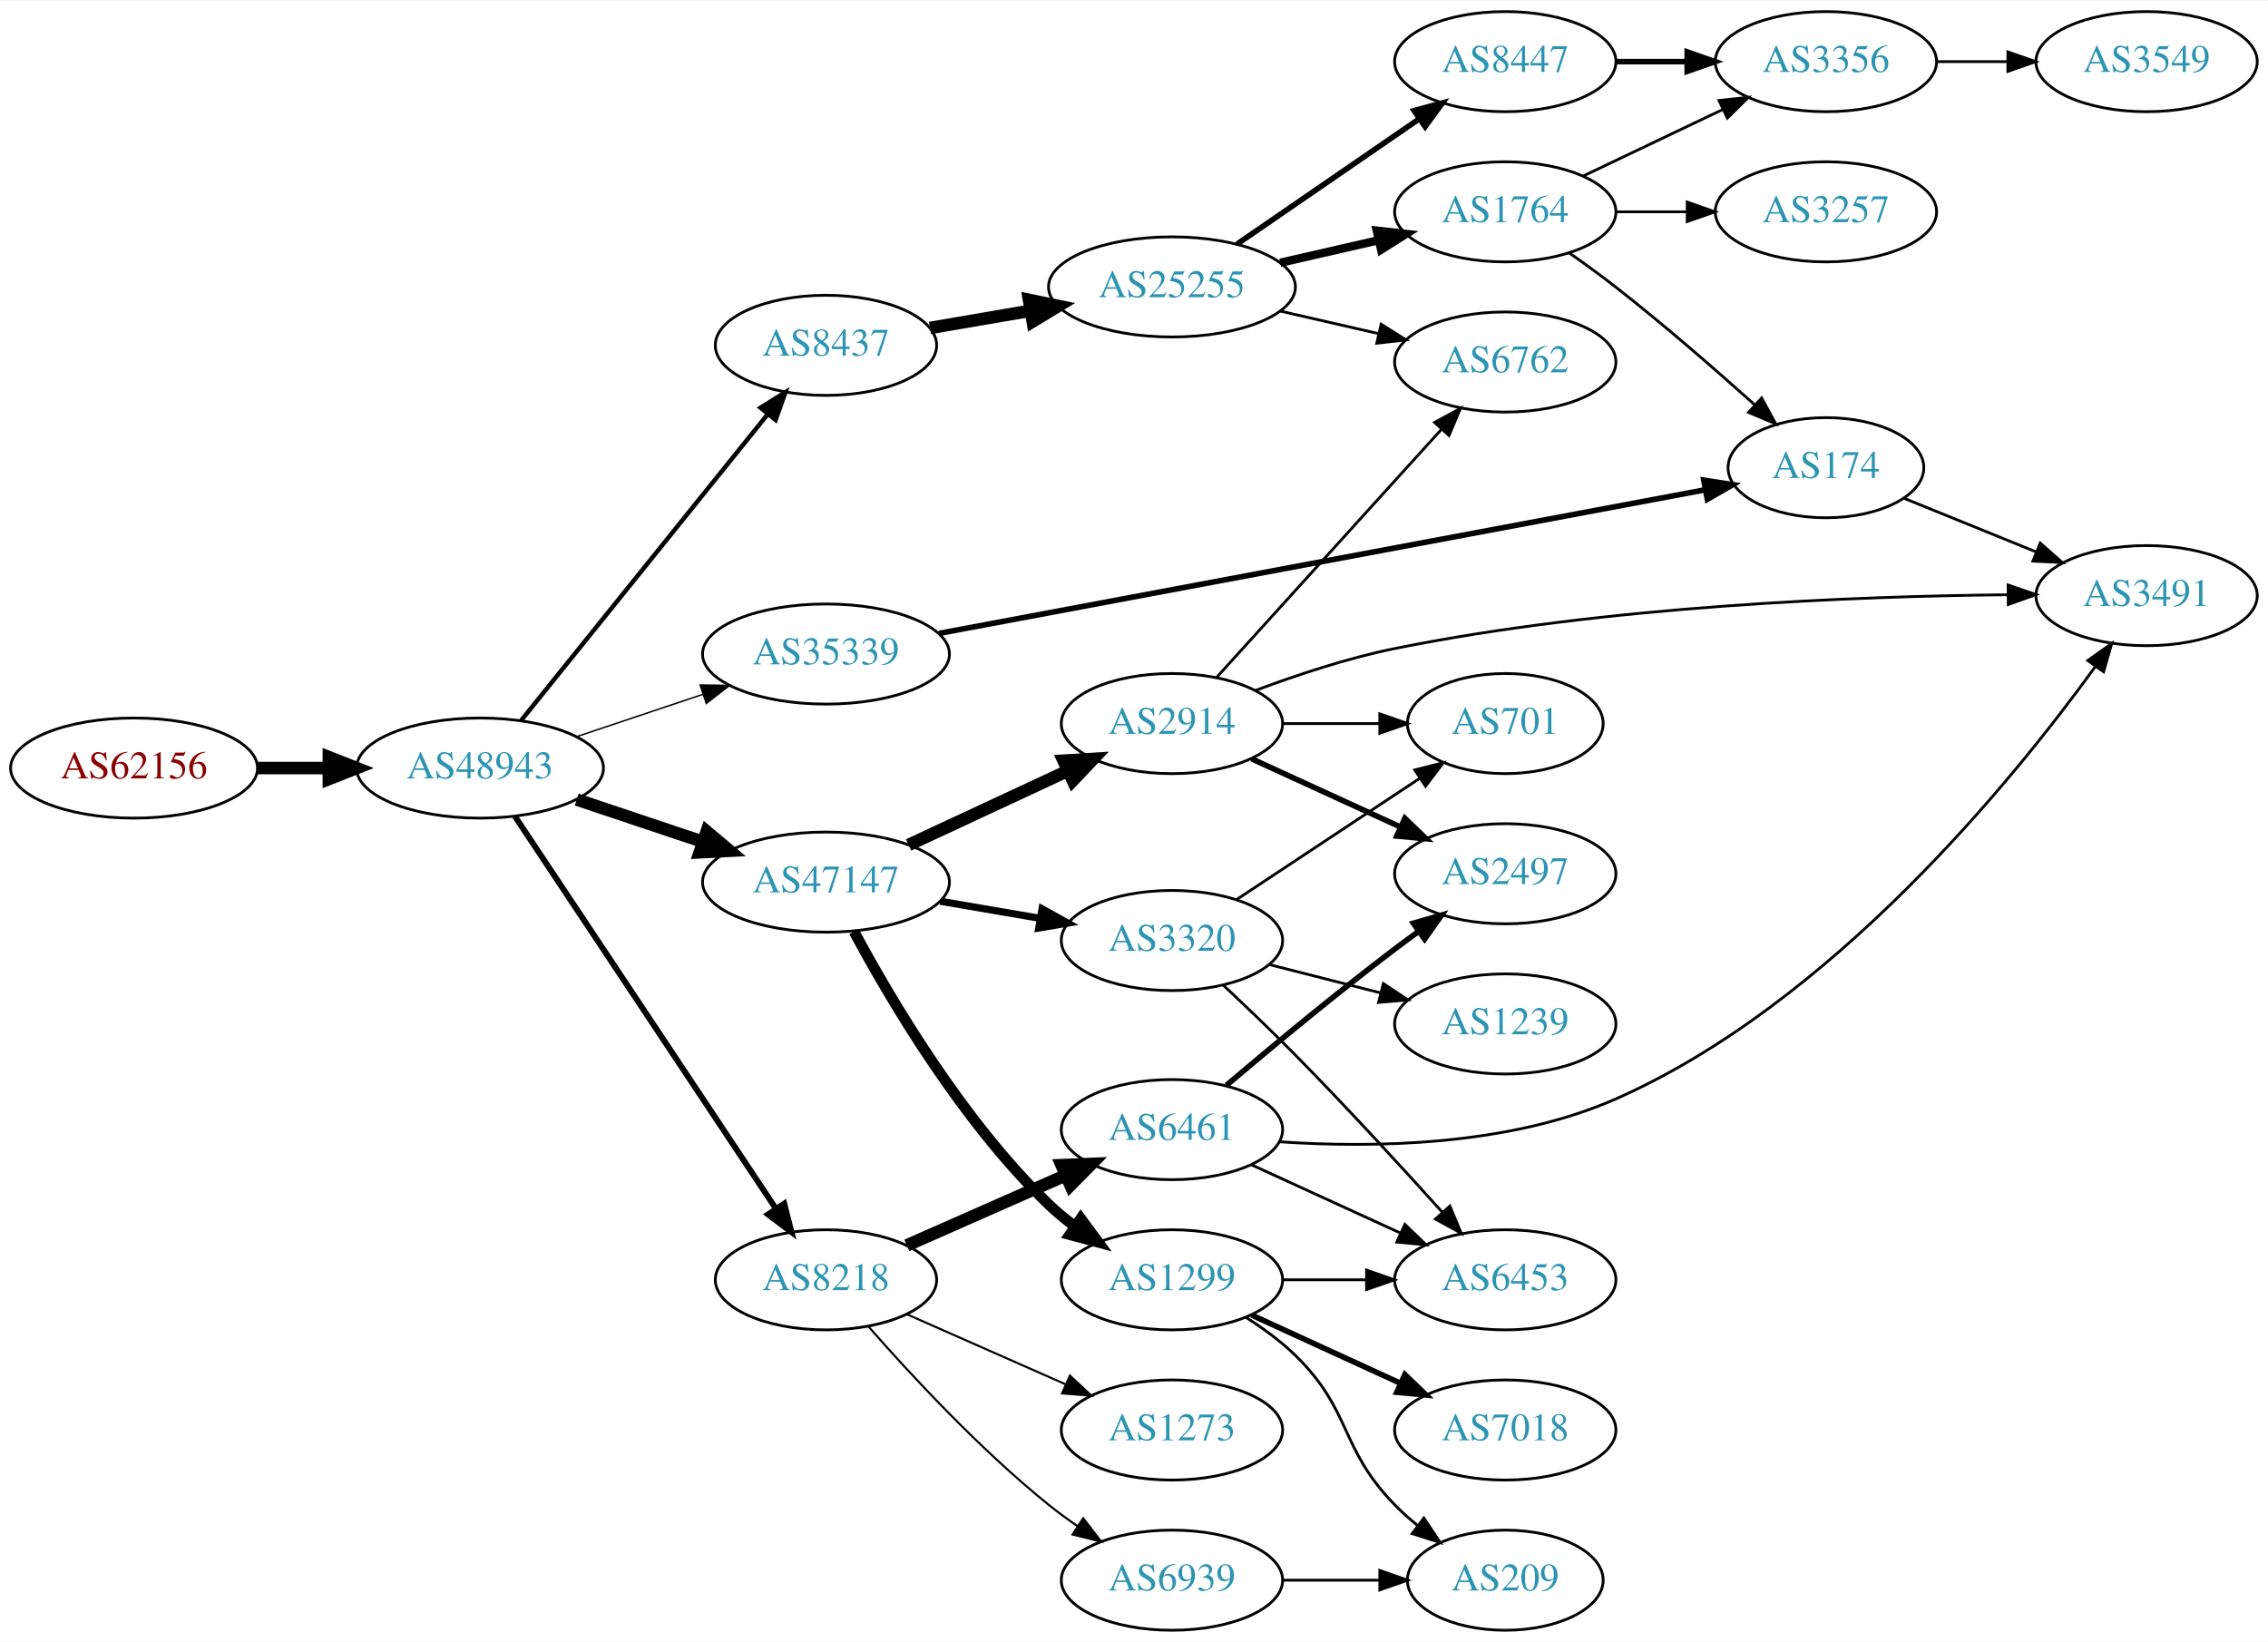
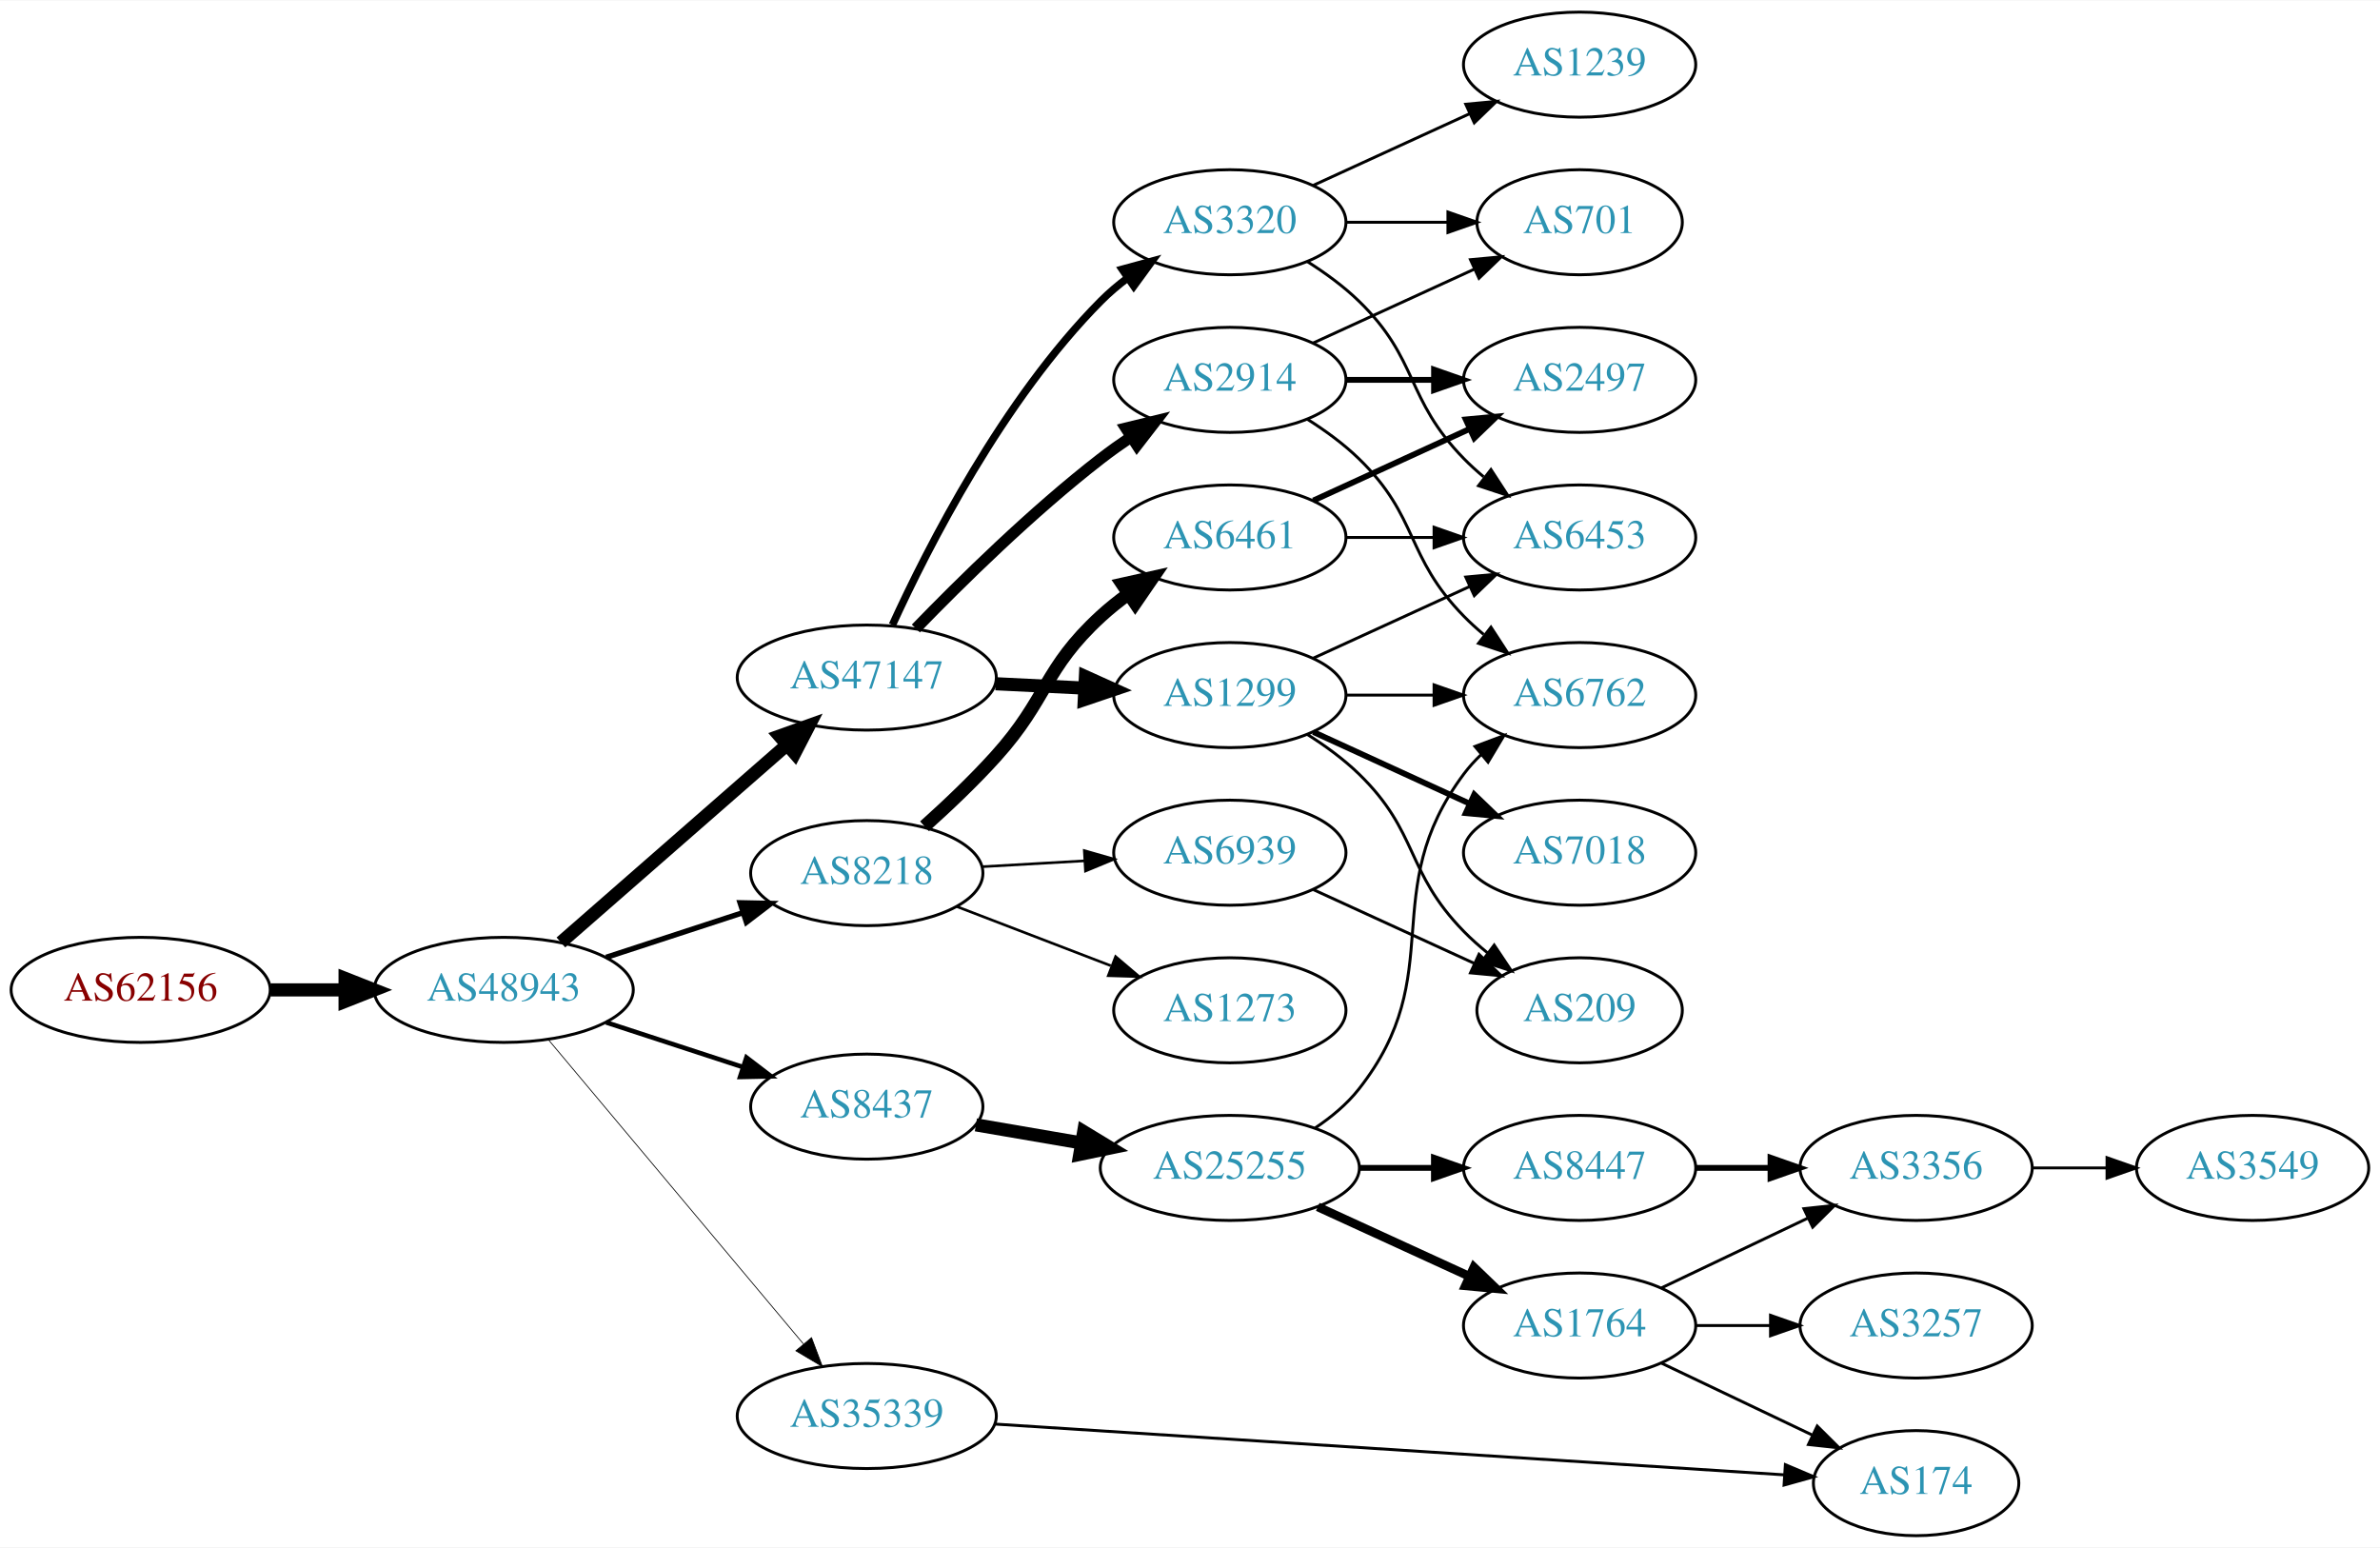
- <svg xmlns="http://www.w3.org/2000/svg" xmlns:xlink="http://www.w3.org/1999/xlink" width="815pt" height="590pt" viewBox="0.00 0.00 815.45 590.00">
-   <g id="graph0" class="graph" transform="scale(1 1) rotate(0) translate(4 586)">
-     <polygon fill="white" stroke="none" points="-4,4 -4,-586 811.448,-586 811.448,4 -4,4" />
+ <svg xmlns="http://www.w3.org/2000/svg" xmlns:xlink="http://www.w3.org/1999/xlink" width="815pt" height="530pt" viewBox="0.00 0.00 815.45 530.00">
+   <g id="graph0" class="graph" transform="scale(1 1) rotate(0) translate(4 526)">
+     <polygon fill="white" stroke="none" points="-4,4 -4,-526 811.448,-526 811.448,4 -4,4" />
    <g id="node1" class="node">
      <g id="a_node1">
        <a xlink:href="/asn/62156" xlink:title="AS62156 ~ HXS GmbH [AT]">
-           <ellipse fill="#ffffff" stroke="black" cx="44.196" cy="-310" rx="44.393" ry="18" />
-           <text text-anchor="middle" x="44.196" y="-306.3" font-family="Times,serif" font-size="14.00" fill="#880000">AS62156</text>
+           <ellipse fill="#ffffff" stroke="black" cx="44.196" cy="-187" rx="44.393" ry="18" />
+           <text text-anchor="middle" x="44.196" y="-183.3" font-family="Times,serif" font-size="14.00" fill="#880000">AS62156</text>
        </a>
      </g>
    </g>
    <g id="node2" class="node">
      <g id="a_node2">
        <a xlink:href="/asn/48943" xlink:title="AS48943 ~ KAPPER NETWORK-COMMUNICATIONS GmbH [AT]">
-           <ellipse fill="#ffffff" stroke="black" cx="168.588" cy="-310" rx="44.393" ry="18" />
-           <text text-anchor="middle" x="168.588" y="-306.3" font-family="Times,serif" font-size="14.00" fill="#2c94b3">AS48943</text>
+           <ellipse fill="#ffffff" stroke="black" cx="168.588" cy="-187" rx="44.393" ry="18" />
+           <text text-anchor="middle" x="168.588" y="-183.3" font-family="Times,serif" font-size="14.00" fill="#2c94b3">AS48943</text>
        </a>
      </g>
    </g>
    <g id="edge1" class="edge">
-       <path fill="none" stroke="black" stroke-width="4.5" d="M88.692,-310C96.898,-310 105.569,-310 114.041,-310" />
-       <polygon fill="black" stroke="black" stroke-width="4.5" points="114.233,-313.938 124.233,-310 114.233,-306.063 114.233,-313.938" />
+       <path fill="none" stroke="black" stroke-width="4.5" d="M88.692,-187C96.898,-187 105.569,-187 114.041,-187" />
+       <polygon fill="black" stroke="black" stroke-width="4.5" points="114.233,-190.938 124.233,-187 114.233,-183.063 114.233,-190.938" />
    </g>
    <g id="node3" class="node">
      <g id="a_node3">
-         <a xlink:href="/asn/8218" xlink:title="AS8218 ~ legacy Neotelecoms [FR]">
-           <ellipse fill="#ffffff" stroke="black" cx="292.98" cy="-126" rx="39.794" ry="18" />
-           <text text-anchor="middle" x="292.98" y="-122.3" font-family="Times,serif" font-size="14.00" fill="#2c94b3">AS8218</text>
+         <a xlink:href="/asn/47147" xlink:title="AS47147 ~ ANEXIA Internetdienstleistungs GmbH [AT]">
+           <ellipse fill="#ffffff" stroke="black" cx="292.98" cy="-294" rx="44.393" ry="18" />
+           <text text-anchor="middle" x="292.98" y="-290.3" font-family="Times,serif" font-size="14.00" fill="#2c94b3">AS47147</text>
        </a>
      </g>
    </g>
    <g id="edge2" class="edge">
-       <path fill="none" stroke="black" stroke-width="2.118" d="M181.103,-292.69C202.753,-260.141 249.623,-189.678 274.937,-151.622" />
-       <polygon fill="black" stroke="black" stroke-width="2.118" points="277.962,-153.395 280.586,-143.13 272.133,-149.518 277.962,-153.395" />
+       <path fill="none" stroke="black" stroke-width="4.5" d="M188.177,-203.251C208.755,-221.241 242.093,-250.387 265.42,-270.78" />
+       <polygon fill="black" stroke="black" stroke-width="4.5" points="263.096,-273.979 273.217,-277.596 268.28,-268.05 263.096,-273.979" />
    </g>
    <g id="node4" class="node">
      <g id="a_node4">
        <a xlink:href="/asn/8437" xlink:title="AS8437 ~ Hutchison Drei Austria GmbH [AT]">
-           <ellipse fill="#ffffff" stroke="black" cx="292.98" cy="-462" rx="39.794" ry="18" />
-           <text text-anchor="middle" x="292.98" y="-458.3" font-family="Times,serif" font-size="14.00" fill="#2c94b3">AS8437</text>
+           <ellipse fill="#ffffff" stroke="black" cx="292.98" cy="-147" rx="39.794" ry="18" />
+           <text text-anchor="middle" x="292.98" y="-143.3" font-family="Times,serif" font-size="14.00" fill="#2c94b3">AS8437</text>
        </a>
      </g>
    </g>
    <g id="edge3" class="edge">
-       <path fill="none" stroke="black" stroke-width="1.588" d="M183.39,-327.141C204.991,-353.967 246.89,-406.002 271.854,-437.005" />
-       <polygon fill="black" stroke="black" stroke-width="1.588" points="269.418,-439.56 278.416,-445.154 274.87,-435.17 269.418,-439.56" />
+       <path fill="none" stroke="black" stroke-width="1.588" d="M203.681,-175.858C218.187,-171.117 235.239,-165.544 250.469,-160.567" />
+       <polygon fill="black" stroke="black" stroke-width="1.588" points="251.752,-163.83 260.17,-157.396 249.578,-157.176 251.752,-163.83" />
    </g>
    <g id="node5" class="node">
      <g id="a_node5">
-         <a xlink:href="/asn/35339" xlink:title="AS35339 ~ AtNOC Clemens Zauner e.U. [AT]">
-           <ellipse fill="#ffffff" stroke="black" cx="292.98" cy="-351" rx="44.393" ry="18" />
-           <text text-anchor="middle" x="292.98" y="-347.3" font-family="Times,serif" font-size="14.00" fill="#2c94b3">AS35339</text>
+         <a xlink:href="/asn/8218" xlink:title="AS8218 ~ legacy Neotelecoms [FR]">
+           <ellipse fill="#ffffff" stroke="black" cx="292.98" cy="-227" rx="39.794" ry="18" />
+           <text text-anchor="middle" x="292.98" y="-223.3" font-family="Times,serif" font-size="14.00" fill="#2c94b3">AS8218</text>
        </a>
      </g>
    </g>
    <g id="edge4" class="edge">
-       <path fill="none" stroke="black" stroke-width="0.529" d="M203.356,-321.312C217.403,-326.017 233.88,-331.537 248.791,-336.532" />
-       <polygon fill="black" stroke="black" stroke-width="0.529" points="247.729,-339.867 258.322,-339.725 249.952,-333.23 247.729,-339.867" />
+       <path fill="none" stroke="black" stroke-width="1.853" d="M203.681,-198.142C218.187,-202.883 235.239,-208.456 250.469,-213.433" />
+       <polygon fill="black" stroke="black" stroke-width="1.853" points="249.578,-216.824 260.17,-216.604 251.752,-210.17 249.578,-216.824" />
    </g>
    <g id="node6" class="node">
      <g id="a_node6">
-         <a xlink:href="/asn/47147" xlink:title="AS47147 ~ ANEXIA Internetdienstleistungs GmbH [AT]">
-           <ellipse fill="#ffffff" stroke="black" cx="292.98" cy="-269" rx="44.393" ry="18" />
-           <text text-anchor="middle" x="292.98" y="-265.3" font-family="Times,serif" font-size="14.00" fill="#2c94b3">AS47147</text>
+         <a xlink:href="/asn/35339" xlink:title="AS35339 ~ AtNOC Clemens Zauner e.U. [AT]">
+           <ellipse fill="#ffffff" stroke="black" cx="292.98" cy="-41" rx="44.393" ry="18" />
+           <text text-anchor="middle" x="292.98" y="-37.3" font-family="Times,serif" font-size="14.00" fill="#2c94b3">AS35339</text>
        </a>
      </g>
    </g>
    <g id="edge5" class="edge">
-       <path fill="none" stroke="black" stroke-width="4.5" d="M203.356,-298.688C217.403,-293.983 233.88,-288.463 248.791,-283.468" />
-       <polygon fill="black" stroke="black" stroke-width="4.5" points="250.091,-287.185 258.322,-280.275 247.59,-279.718 250.091,-287.185" />
+       <path fill="none" stroke="black" stroke-width="0.265" d="M183.868,-169.966C205.425,-144.251 246.393,-95.381 271.241,-65.74" />
+       <polygon fill="black" stroke="black" stroke-width="0.265" points="274.05,-67.837 277.792,-57.925 268.685,-63.34 274.05,-67.837" />
    </g>
    <g id="node7" class="node">
      <g id="a_node7">
-         <a xlink:href="/asn/6461" xlink:title="AS6461 ~ Zayo Bandwidth [US]">
-           <ellipse fill="#ffffff" stroke="black" cx="417.373" cy="-180" rx="39.794" ry="18" />
-           <text text-anchor="middle" x="417.373" y="-176.3" font-family="Times,serif" font-size="14.00" fill="#2c94b3">AS6461</text>
+         <a xlink:href="/asn/1299" xlink:title="AS1299 ~ Telia Carrier [EU]">
+           <ellipse fill="#ffffff" stroke="black" cx="417.373" cy="-288" rx="39.794" ry="18" />
+           <text text-anchor="middle" x="417.373" y="-284.3" font-family="Times,serif" font-size="14.00" fill="#2c94b3">AS1299</text>
        </a>
      </g>
    </g>
    <g id="edge6" class="edge">
-       <path fill="none" stroke="black" stroke-width="4.5" d="M322.06,-138.389C339.008,-145.866 360.805,-155.483 379.174,-163.588" />
-       <polygon fill="black" stroke="black" stroke-width="4.5" points="377.685,-167.235 388.424,-167.669 380.864,-160.03 377.685,-167.235" />
+       <path fill="none" stroke="black" stroke-width="4.5" d="M337.131,-291.885C346.939,-291.404 357.425,-290.89 367.453,-290.398" />
+       <polygon fill="black" stroke="black" stroke-width="4.5" points="367.894,-294.319 377.689,-289.896 367.508,-286.453 367.894,-294.319" />
    </g>
    <g id="node8" class="node">
      <g id="a_node8">
-         <a xlink:href="/asn/1273" xlink:title="AS1273 ~ Vodafone Group PLC [EU]">
-           <ellipse fill="#ffffff" stroke="black" cx="417.373" cy="-72" rx="39.794" ry="18" />
-           <text text-anchor="middle" x="417.373" y="-68.3" font-family="Times,serif" font-size="14.00" fill="#2c94b3">AS1273</text>
+         <a xlink:href="/asn/2914" xlink:title="AS2914 ~ NTT America, Inc. [US]">
+           <ellipse fill="#ffffff" stroke="black" cx="417.373" cy="-396" rx="39.794" ry="18" />
+           <text text-anchor="middle" x="417.373" y="-392.3" font-family="Times,serif" font-size="14.00" fill="#2c94b3">AS2914</text>
        </a>
      </g>
    </g>
    <g id="edge7" class="edge">
-       <path fill="none" stroke="black" stroke-width="0.75" d="M322.06,-113.611C339.008,-106.134 360.805,-96.517 379.174,-88.412" />
-       <polygon fill="black" stroke="black" stroke-width="0.75" points="380.688,-91.57 388.424,-84.331 377.862,-85.165 380.688,-91.57" />
+       <path fill="none" stroke="black" stroke-width="3.857" d="M309.801,-310.813C325.202,-326.722 349.661,-350.809 373.176,-369 376.482,-371.557 380.038,-374.09 383.641,-376.52" />
+       <polygon fill="black" stroke="black" stroke-width="3.857" points="381.741,-379.459 392.034,-381.969 385.552,-373.588 381.741,-379.459" />
    </g>
    <g id="node9" class="node">
      <g id="a_node9">
-         <a xlink:href="/asn/6939" xlink:title="AS6939 ~ Hurricane Electric LLC [US]">
-           <ellipse fill="#ffffff" stroke="black" cx="417.373" cy="-18" rx="39.794" ry="18" />
-           <text text-anchor="middle" x="417.373" y="-14.3" font-family="Times,serif" font-size="14.00" fill="#2c94b3">AS6939</text>
+         <a xlink:href="/asn/3320" xlink:title="AS3320 ~ DTAG [DE]">
+           <ellipse fill="#ffffff" stroke="black" cx="417.373" cy="-450" rx="39.794" ry="18" />
+           <text text-anchor="middle" x="417.373" y="-446.3" font-family="Times,serif" font-size="14.00" fill="#2c94b3">AS3320</text>
        </a>
      </g>
    </g>
    <g id="edge8" class="edge">
-       <path fill="none" stroke="black" stroke-width="0.75" d="M308.133,-109.337C323.234,-92.106 348.355,-64.976 373.176,-45 376.432,-42.38 379.957,-39.808 383.542,-37.354" />
-       <polygon fill="black" stroke="black" stroke-width="0.75" points="385.46,-40.281 391.914,-31.879 381.629,-34.423 385.46,-40.281" />
+       <path fill="none" stroke="black" stroke-width="2.571" d="M301.764,-312.034C313.959,-338.727 339.678,-389.231 373.176,-423 375.969,-425.816 379.109,-428.473 382.389,-430.942" />
+       <polygon fill="black" stroke="black" stroke-width="2.571" points="380.49,-433.883 390.711,-436.671 384.459,-428.118 380.49,-433.883" />
    </g>
    <g id="node10" class="node">
      <g id="a_node10">
        <a xlink:href="/asn/25255" xlink:title="AS25255 ~ ==&gt; TELE2 AUSTRIA &lt;== [AT]">
-           <ellipse fill="#ffffff" stroke="black" cx="417.373" cy="-483" rx="44.393" ry="18" />
-           <text text-anchor="middle" x="417.373" y="-479.3" font-family="Times,serif" font-size="14.00" fill="#2c94b3">AS25255</text>
+           <ellipse fill="#ffffff" stroke="black" cx="417.373" cy="-126" rx="44.393" ry="18" />
+           <text text-anchor="middle" x="417.373" y="-122.3" font-family="Times,serif" font-size="14.00" fill="#2c94b3">AS25255</text>
        </a>
      </g>
    </g>
    <g id="edge9" class="edge">
-       <path fill="none" stroke="black" stroke-width="4.5" d="M330.371,-468.244C341.711,-470.19 354.42,-472.37 366.516,-474.446" />
-       <polygon fill="black" stroke="black" stroke-width="4.5" points="365.967,-478.346 376.489,-476.157 367.299,-470.585 365.967,-478.346" />
+       <path fill="none" stroke="black" stroke-width="4.5" d="M330.371,-140.756C341.711,-138.81 354.42,-136.63 366.516,-134.554" />
+       <polygon fill="black" stroke="black" stroke-width="4.5" points="367.299,-138.415 376.489,-132.843 365.967,-130.654 367.299,-138.415" />
    </g>
    <g id="node16" class="node">
      <g id="a_node16">
-         <a xlink:href="/asn/174" xlink:title="AS174 ~ Cogent Communications [US]">
-           <ellipse fill="#ffffff" stroke="black" cx="652.508" cy="-418" rx="35.194" ry="18" />
-           <text text-anchor="middle" x="652.508" y="-414.3" font-family="Times,serif" font-size="14.00" fill="#2c94b3">AS174</text>
+         <a xlink:href="/asn/6461" xlink:title="AS6461 ~ Zayo Bandwidth [US]">
+           <ellipse fill="#ffffff" stroke="black" cx="417.373" cy="-342" rx="39.794" ry="18" />
+           <text text-anchor="middle" x="417.373" y="-338.3" font-family="Times,serif" font-size="14.00" fill="#2c94b3">AS6461</text>
+         </a>
+       </g>
+     </g>
+     <g id="edge16" class="edge">
+       <path fill="none" stroke="black" stroke-width="4.5" d="M312.759,-243.043C320.614,-250.09 329.648,-258.649 337.176,-267 355.032,-286.806 353.537,-296.961 373.176,-315 376.097,-317.683 379.32,-320.254 382.65,-322.671" />
+       <polygon fill="black" stroke="black" stroke-width="4.5" points="380.544,-326 391.035,-328.335 384.952,-319.475 380.544,-326" />
+     </g>
+     <g id="node17" class="node">
+       <g id="a_node17">
+         <a xlink:href="/asn/1273" xlink:title="AS1273 ~ Vodafone Group PLC [EU]">
+           <ellipse fill="#ffffff" stroke="black" cx="417.373" cy="-180" rx="39.794" ry="18" />
+           <text text-anchor="middle" x="417.373" y="-176.3" font-family="Times,serif" font-size="14.00" fill="#2c94b3">AS1273</text>
        </a>
      </g>
    </g>
    <g id="edge17" class="edge">
-       <path fill="none" stroke="black" stroke-width="2" d="M333.608,-358.426C401.398,-371.13 539.046,-396.925 608.855,-410.007" />
-       <polygon fill="black" stroke="black" stroke-width="2" points="608.577,-413.516 619.05,-411.917 609.866,-406.635 608.577,-413.516" />
+       <path fill="none" stroke="black" stroke-width="0.9" d="M323.921,-215.503C339.775,-209.414 359.456,-201.857 376.579,-195.281" />
+       <polygon fill="black" stroke="black" stroke-width="0.9" points="378.236,-198.394 386.317,-191.542 375.727,-191.859 378.236,-198.394" />
    </g>
    <g id="node18" class="node">
      <g id="a_node18">
-         <a xlink:href="/asn/2914" xlink:title="AS2914 ~ NTT America, Inc. [US]">
-           <ellipse fill="#ffffff" stroke="black" cx="417.373" cy="-326" rx="39.794" ry="18" />
-           <text text-anchor="middle" x="417.373" y="-322.3" font-family="Times,serif" font-size="14.00" fill="#2c94b3">AS2914</text>
-         </a>
-       </g>
-     </g>
-     <g id="edge19" class="edge">
-       <path fill="none" stroke="black" stroke-width="4.5" d="M322.676,-282.364C339.763,-290.322 361.613,-300.498 379.914,-309.021" />
-       <polygon fill="black" stroke="black" stroke-width="4.5" points="378.39,-312.654 389.117,-313.307 381.714,-305.515 378.39,-312.654" />
+         <a xlink:href="/asn/6939" xlink:title="AS6939 ~ Hurricane Electric LLC [US]">
+           <ellipse fill="#ffffff" stroke="black" cx="417.373" cy="-234" rx="39.794" ry="18" />
+           <text text-anchor="middle" x="417.373" y="-230.3" font-family="Times,serif" font-size="14.00" fill="#2c94b3">AS6939</text>
+         </a>
+       </g>
+     </g>
+     <g id="edge18" class="edge">
+       <path fill="none" stroke="black" stroke-width="0.9" d="M332.37,-229.196C343.54,-229.834 355.892,-230.541 367.61,-231.211" />
+       <polygon fill="black" stroke="black" stroke-width="0.9" points="367.515,-234.711 377.698,-231.788 367.914,-227.723 367.515,-234.711" />
+     </g>
+     <g id="node23" class="node">
+       <g id="a_node23">
+         <a xlink:href="/asn/174" xlink:title="AS174 ~ Cogent Communications [US]">
+           <ellipse fill="#ffffff" stroke="black" cx="652.508" cy="-18" rx="35.194" ry="18" />
+           <text text-anchor="middle" x="652.508" y="-14.3" font-family="Times,serif" font-size="14.00" fill="#2c94b3">AS174</text>
+         </a>
+       </g>
+     </g>
+     <g id="edge33" class="edge">
+       <path fill="none" stroke="black" d="M336.751,-38.248C405.068,-33.854 538.141,-25.293 607.333,-20.842" />
+       <polygon fill="black" stroke="black" points="607.712,-24.325 617.466,-20.19 607.262,-17.339 607.712,-24.325" />
+     </g>
+     <g id="node11" class="node">
+       <g id="a_node11">
+         <a xlink:href="/asn/6762" xlink:title="AS6762 ~ TELECOM ITALIA SPARKLE S.p.A. [IT]">
+           <ellipse fill="#ffffff" stroke="black" cx="537.215" cy="-288" rx="39.794" ry="18" />
+           <text text-anchor="middle" x="537.215" y="-284.3" font-family="Times,serif" font-size="14.00" fill="#2c94b3">AS6762</text>
+         </a>
+       </g>
+     </g>
+     <g id="edge32" class="edge">
+       <path fill="none" stroke="black" d="M457.285,-288C466.839,-288 477.188,-288 487.151,-288" />
+       <polygon fill="black" stroke="black" points="487.343,-291.5 497.343,-288 487.343,-284.5 487.343,-291.5" />
    </g>
    <g id="node19" class="node">
      <g id="a_node19">
-         <a xlink:href="/asn/1299" xlink:title="AS1299 ~ Telia Carrier [EU]">
-           <ellipse fill="#ffffff" stroke="black" cx="417.373" cy="-126" rx="39.794" ry="18" />
-           <text text-anchor="middle" x="417.373" y="-122.3" font-family="Times,serif" font-size="14.00" fill="#2c94b3">AS1299</text>
-         </a>
-       </g>
-     </g>
-     <g id="edge20" class="edge">
-       <path fill="none" stroke="black" stroke-width="3.857" d="M303.058,-251.219C316.105,-226.905 342.047,-182.897 373.176,-153 376.037,-150.253 379.221,-147.64 382.527,-145.198" />
-       <polygon fill="black" stroke="black" stroke-width="3.857" points="384.591,-148.027 390.882,-139.502 380.648,-142.243 384.591,-148.027" />
-     </g>
-     <g id="node20" class="node">
-       <g id="a_node20">
-         <a xlink:href="/asn/3320" xlink:title="AS3320 ~ DTAG [DE]">
-           <ellipse fill="#ffffff" stroke="black" cx="417.373" cy="-248" rx="39.794" ry="18" />
-           <text text-anchor="middle" x="417.373" y="-244.3" font-family="Times,serif" font-size="14.00" fill="#2c94b3">AS3320</text>
-         </a>
-       </g>
-     </g>
-     <g id="edge21" class="edge">
-       <path fill="none" stroke="black" stroke-width="2.571" d="M334.056,-262.124C345.487,-260.162 358.039,-258.009 369.822,-255.987" />
-       <polygon fill="black" stroke="black" stroke-width="2.571" points="370.666,-259.393 379.931,-254.253 369.483,-252.494 370.666,-259.393" />
-     </g>
-     <g id="node17" class="node">
-       <g id="a_node17">
-         <a xlink:href="/asn/3491" xlink:title="AS3491 ~ PCCW Global, Inc. [US]">
-           <ellipse fill="#ffffff" stroke="black" cx="767.801" cy="-372" rx="39.794" ry="18" />
-           <text text-anchor="middle" x="767.801" y="-368.3" font-family="Times,serif" font-size="14.00" fill="#2c94b3">AS3491</text>
-         </a>
-       </g>
-     </g>
-     <g id="edge34" class="edge">
-       <path fill="none" stroke="black" d="M455.944,-175.641C489.179,-173.37 538.249,-173.974 576.862,-191 654.488,-225.229 719.7,-305.459 749.473,-346.636" />
-       <polygon fill="black" stroke="black" points="746.631,-348.68 755.28,-354.8 752.335,-344.622 746.631,-348.68" />
-     </g>
-     <g id="node21" class="node">
-       <g id="a_node21">
-         <a xlink:href="/asn/2497" xlink:title="AS2497 ~ Internet Initiative Japan Inc. [JP]">
-           <ellipse fill="#ffffff" stroke="black" cx="537.215" cy="-272" rx="39.794" ry="18" />
-           <text text-anchor="middle" x="537.215" y="-268.3" font-family="Times,serif" font-size="14.00" fill="#2c94b3">AS2497</text>
-         </a>
-       </g>
-     </g>
-     <g id="edge33" class="edge">
-       <path fill="none" stroke="black" stroke-width="2" d="M436.925,-195.914C452.77,-209.338 476.305,-228.884 497.569,-245 500.327,-247.09 503.228,-249.227 506.15,-251.337" />
-       <polygon fill="black" stroke="black" stroke-width="2" points="504.158,-254.215 514.337,-257.154 508.213,-248.509 504.158,-254.215" />
+         <a xlink:href="/asn/6453" xlink:title="AS6453 ~ TATA COMMUNICATIONS (AMERICA) INC [US]">
+           <ellipse fill="#ffffff" stroke="black" cx="537.215" cy="-342" rx="39.794" ry="18" />
+           <text text-anchor="middle" x="537.215" y="-338.3" font-family="Times,serif" font-size="14.00" fill="#2c94b3">AS6453</text>
+         </a>
+       </g>
+     </g>
+     <g id="edge30" class="edge">
+       <path fill="none" stroke="black" d="M446.001,-300.661C461.958,-307.973 482.229,-317.261 499.512,-325.181" />
+       <polygon fill="black" stroke="black" points="498.21,-328.435 508.759,-329.419 501.126,-322.071 498.21,-328.435" />
    </g>
    <g id="node25" class="node">
      <g id="a_node25">
-         <a xlink:href="/asn/6453" xlink:title="AS6453 ~ TATA COMMUNICATIONS (AMERICA) INC [US]">
-           <ellipse fill="#ffffff" stroke="black" cx="537.215" cy="-126" rx="39.794" ry="18" />
-           <text text-anchor="middle" x="537.215" y="-122.3" font-family="Times,serif" font-size="14.00" fill="#2c94b3">AS6453</text>
-         </a>
-       </g>
-     </g>
-     <g id="edge35" class="edge">
-       <path fill="none" stroke="black" d="M446.001,-167.339C461.958,-160.027 482.229,-150.739 499.512,-142.819" />
-       <polygon fill="black" stroke="black" points="501.126,-145.929 508.759,-138.581 498.21,-139.565 501.126,-145.929" />
+         <a xlink:href="/asn/7018" xlink:title="AS7018 ~ AT&amp;T Services, Inc. [US]">
+           <ellipse fill="#ffffff" stroke="black" cx="537.215" cy="-234" rx="39.794" ry="18" />
+           <text text-anchor="middle" x="537.215" y="-230.3" font-family="Times,serif" font-size="14.00" fill="#2c94b3">AS7018</text>
+         </a>
+       </g>
+     </g>
+     <g id="edge29" class="edge">
+       <path fill="none" stroke="black" stroke-width="2" d="M446.001,-275.339C461.958,-268.027 482.229,-258.739 499.512,-250.819" />
+       <polygon fill="black" stroke="black" stroke-width="2" points="501.126,-253.929 508.759,-246.581 498.21,-247.565 501.126,-253.929" />
    </g>
    <g id="node26" class="node">
      <g id="a_node26">
        <a xlink:href="/asn/209" xlink:title="AS209 ~ CenturyLink Communications, LLC [US]">
-           <ellipse fill="#ffffff" stroke="black" cx="537.215" cy="-18" rx="35.194" ry="18" />
-           <text text-anchor="middle" x="537.215" y="-14.3" font-family="Times,serif" font-size="14.00" fill="#2c94b3">AS209</text>
-         </a>
-       </g>
-     </g>
-     <g id="edge36" class="edge">
-       <path fill="none" stroke="black" d="M457.285,-18C468.372,-18 480.531,-18 491.914,-18" />
-       <polygon fill="black" stroke="black" points="492.096,-21.5 502.096,-18 492.096,-14.5 492.096,-21.5" />
-     </g>
-     <g id="node11" class="node">
-       <g id="a_node11">
-         <a xlink:href="/asn/6762" xlink:title="AS6762 ~ TELECOM ITALIA SPARKLE S.p.A. [IT]">
-           <ellipse fill="#ffffff" stroke="black" cx="537.215" cy="-456" rx="39.794" ry="18" />
-           <text text-anchor="middle" x="537.215" y="-452.3" font-family="Times,serif" font-size="14.00" fill="#2c94b3">AS6762</text>
-         </a>
-       </g>
+           <ellipse fill="#ffffff" stroke="black" cx="537.215" cy="-180" rx="35.194" ry="18" />
+           <text text-anchor="middle" x="537.215" y="-176.3" font-family="Times,serif" font-size="14.00" fill="#2c94b3">AS209</text>
+         </a>
+       </g>
+     </g>
+     <g id="edge31" class="edge">
+       <path fill="none" stroke="black" d="M443.902,-274.538C450.064,-270.638 456.366,-266.052 461.569,-261 482.262,-240.906 477.396,-227.617 497.569,-207 500.048,-204.466 502.794,-202.017 505.647,-199.696" />
+       <polygon fill="black" stroke="black" points="507.95,-202.343 513.832,-193.532 503.738,-196.752 507.95,-202.343" />
+     </g>
+     <g id="edge14" class="edge">
+       <path fill="none" stroke="black" d="M443.902,-382.538C450.064,-378.638 456.366,-374.052 461.569,-369 482.262,-348.906 477.396,-335.617 497.569,-315 499.661,-312.861 501.945,-310.782 504.322,-308.79" />
+       <polygon fill="black" stroke="black" points="506.84,-311.268 512.621,-302.389 502.565,-305.725 506.84,-311.268" />
+     </g>
+     <g id="node14" class="node">
+       <g id="a_node14">
+         <a xlink:href="/asn/2497" xlink:title="AS2497 ~ Internet Initiative Japan Inc. [JP]">
+           <ellipse fill="#ffffff" stroke="black" cx="537.215" cy="-396" rx="39.794" ry="18" />
+           <text text-anchor="middle" x="537.215" y="-392.3" font-family="Times,serif" font-size="14.00" fill="#2c94b3">AS2497</text>
+         </a>
+       </g>
+     </g>
+     <g id="edge13" class="edge">
+       <path fill="none" stroke="black" stroke-width="2" d="M457.285,-396C466.839,-396 477.188,-396 487.151,-396" />
+       <polygon fill="black" stroke="black" stroke-width="2" points="487.343,-399.5 497.343,-396 487.343,-392.5 487.343,-399.5" />
+     </g>
+     <g id="node15" class="node">
+       <g id="a_node15">
+         <a xlink:href="/asn/701" xlink:title="AS701 ~ UUNET [US]">
+           <ellipse fill="#ffffff" stroke="black" cx="537.215" cy="-450" rx="35.194" ry="18" />
+           <text text-anchor="middle" x="537.215" y="-446.3" font-family="Times,serif" font-size="14.00" fill="#2c94b3">AS701</text>
+         </a>
+       </g>
+     </g>
+     <g id="edge15" class="edge">
+       <path fill="none" stroke="black" d="M446.001,-408.661C462.418,-416.183 483.399,-425.798 500.996,-433.861" />
+       <polygon fill="black" stroke="black" points="499.824,-437.174 510.373,-438.158 502.74,-430.811 499.824,-437.174" />
+     </g>
+     <g id="edge28" class="edge">
+       <path fill="none" stroke="black" d="M457.285,-450C468.372,-450 480.531,-450 491.914,-450" />
+       <polygon fill="black" stroke="black" points="492.096,-453.5 502.096,-450 492.096,-446.5 492.096,-453.5" />
+     </g>
+     <g id="edge26" class="edge">
+       <path fill="none" stroke="black" d="M443.902,-436.538C450.064,-432.638 456.366,-428.052 461.569,-423 482.262,-402.906 477.396,-389.617 497.569,-369 499.661,-366.861 501.945,-364.782 504.322,-362.79" />
+       <polygon fill="black" stroke="black" points="506.84,-365.268 512.621,-356.389 502.565,-359.725 506.84,-365.268" />
+     </g>
+     <g id="node24" class="node">
+       <g id="a_node24">
+         <a xlink:href="/asn/1239" xlink:title="AS1239 ~ Sprint [US]">
+           <ellipse fill="#ffffff" stroke="black" cx="537.215" cy="-504" rx="39.794" ry="18" />
+           <text text-anchor="middle" x="537.215" y="-500.3" font-family="Times,serif" font-size="14.00" fill="#2c94b3">AS1239</text>
+         </a>
+       </g>
+     </g>
+     <g id="edge27" class="edge">
+       <path fill="none" stroke="black" d="M446.001,-462.661C461.958,-469.973 482.229,-479.261 499.512,-487.181" />
+       <polygon fill="black" stroke="black" points="498.21,-490.435 508.759,-491.419 501.126,-484.071 498.21,-490.435" />
    </g>
    <g id="edge10" class="edge">
-       <path fill="none" stroke="black" d="M456.307,-474.308C467.548,-471.733 479.961,-468.889 491.584,-466.226" />
-       <polygon fill="black" stroke="black" points="492.58,-469.588 501.545,-463.943 491.016,-462.765 492.58,-469.588" />
+       <path fill="none" stroke="black" d="M446.689,-139.739C452.203,-143.433 457.52,-147.858 461.569,-153 492.867,-192.754 467.297,-220.458 497.569,-261 499.313,-263.336 501.321,-265.545 503.484,-267.617" />
+       <polygon fill="black" stroke="black" points="501.362,-270.405 511.284,-274.118 505.843,-265.027 501.362,-270.405" />
    </g>
    <g id="node12" class="node">
      <g id="a_node12">
        <a xlink:href="/asn/8447" xlink:title="AS8447 ~ A1 Telekom Austria AG [AT]">
-           <ellipse fill="#ffffff" stroke="black" cx="537.215" cy="-564" rx="39.794" ry="18" />
-           <text text-anchor="middle" x="537.215" y="-560.3" font-family="Times,serif" font-size="14.00" fill="#2c94b3">AS8447</text>
+           <ellipse fill="#ffffff" stroke="black" cx="537.215" cy="-126" rx="39.794" ry="18" />
+           <text text-anchor="middle" x="537.215" y="-122.3" font-family="Times,serif" font-size="14.00" fill="#2c94b3">AS8447</text>
        </a>
      </g>
    </g>
    <g id="edge11" class="edge">
-       <path fill="none" stroke="black" stroke-width="2" d="M440.815,-498.426C459.397,-511.198 485.957,-529.455 506.337,-543.463" />
-       <polygon fill="black" stroke="black" stroke-width="2" points="504.428,-546.398 514.651,-549.178 508.393,-540.629 504.428,-546.398" />
+       <path fill="none" stroke="black" stroke-width="2" d="M461.584,-126C469.896,-126 478.659,-126 487.141,-126" />
+       <polygon fill="black" stroke="black" stroke-width="2" points="487.3,-129.5 497.3,-126 487.3,-122.5 487.3,-129.5" />
    </g>
    <g id="node13" class="node">
      <g id="a_node13">
        <a xlink:href="/asn/1764" xlink:title="AS1764 ~ NEXTLAYER-AS [AT]">
-           <ellipse fill="#ffffff" stroke="black" cx="537.215" cy="-510" rx="39.794" ry="18" />
-           <text text-anchor="middle" x="537.215" y="-506.3" font-family="Times,serif" font-size="14.00" fill="#2c94b3">AS1764</text>
+           <ellipse fill="#ffffff" stroke="black" cx="537.215" cy="-72" rx="39.794" ry="18" />
+           <text text-anchor="middle" x="537.215" y="-68.3" font-family="Times,serif" font-size="14.00" fill="#2c94b3">AS1764</text>
        </a>
      </g>
    </g>
    <g id="edge12" class="edge">
-       <path fill="none" stroke="black" stroke-width="3" d="M456.307,-491.692C467.548,-494.267 479.961,-497.111 491.584,-499.774" />
-       <polygon fill="black" stroke="black" stroke-width="3" points="491.016,-503.235 501.545,-502.057 492.58,-496.412 491.016,-503.235" />
-     </g>
-     <g id="node14" class="node">
-       <g id="a_node14">
+       <path fill="none" stroke="black" stroke-width="3" d="M447.502,-112.652C463.113,-105.498 482.511,-96.609 499.183,-88.969" />
+       <polygon fill="black" stroke="black" stroke-width="3" points="501.002,-91.986 508.635,-84.638 498.086,-85.622 501.002,-91.986" />
+     </g>
+     <g id="node20" class="node">
+       <g id="a_node20">
        <a xlink:href="/asn/3356" xlink:title="AS3356 ~ Level 3 Parent, LLC [US]">
-           <ellipse fill="#ffffff" stroke="black" cx="652.508" cy="-564" rx="39.794" ry="18" />
-           <text text-anchor="middle" x="652.508" y="-560.3" font-family="Times,serif" font-size="14.00" fill="#2c94b3">AS3356</text>
-         </a>
-       </g>
-     </g>
-     <g id="edge13" class="edge">
-       <path fill="none" stroke="black" stroke-width="2" d="M576.887,-564C585.09,-564 593.854,-564 602.386,-564" />
-       <polygon fill="black" stroke="black" stroke-width="2" points="602.626,-567.5 612.626,-564 602.626,-560.5 602.626,-567.5" />
-     </g>
-     <g id="edge15" class="edge">
-       <path fill="none" stroke="black" d="M565.352,-522.934C580.346,-530.081 599.167,-539.052 615.39,-546.785" />
-       <polygon fill="black" stroke="black" points="614.06,-550.028 624.593,-551.171 617.072,-543.709 614.06,-550.028" />
-     </g>
-     <g id="node15" class="node">
-       <g id="a_node15">
-         <a xlink:href="/asn/3257" xlink:title="AS3257 ~ GTT [DE]">
-           <ellipse fill="#ffffff" stroke="black" cx="652.508" cy="-510" rx="39.794" ry="18" />
-           <text text-anchor="middle" x="652.508" y="-506.3" font-family="Times,serif" font-size="14.00" fill="#2c94b3">AS3257</text>
-         </a>
-       </g>
-     </g>
-     <g id="edge14" class="edge">
-       <path fill="none" stroke="black" d="M576.887,-510C585.09,-510 593.854,-510 602.386,-510" />
-       <polygon fill="black" stroke="black" points="602.626,-513.5 612.626,-510 602.626,-506.5 602.626,-513.5" />
-     </g>
-     <g id="edge16" class="edge">
-       <path fill="none" stroke="black" d="M560.176,-495.262C565.707,-491.386 571.572,-487.131 576.862,-483 594.115,-469.523 612.684,-453.361 626.986,-440.524" />
-       <polygon fill="black" stroke="black" points="629.384,-443.075 634.457,-433.773 624.691,-437.881 629.384,-443.075" />
-     </g>
-     <g id="node23" class="node">
-       <g id="a_node23">
-         <a xlink:href="/asn/3549" xlink:title="AS3549 ~ Level 3 Parent, LLC [US]">
-           <ellipse fill="#ffffff" stroke="black" cx="767.801" cy="-564" rx="39.794" ry="18" />
-           <text text-anchor="middle" x="767.801" y="-560.3" font-family="Times,serif" font-size="14.00" fill="#2c94b3">AS3549</text>
-         </a>
-       </g>
-     </g>
-     <g id="edge26" class="edge">
-       <path fill="none" stroke="black" d="M692.18,-564C700.383,-564 709.147,-564 717.679,-564" />
-       <polygon fill="black" stroke="black" points="717.919,-567.5 727.919,-564 717.919,-560.5 717.919,-567.5" />
-     </g>
-     <g id="edge18" class="edge">
-       <path fill="none" stroke="black" d="M680.645,-406.982C694.848,-401.215 712.485,-394.054 728.096,-387.715" />
-       <polygon fill="black" stroke="black" points="729.556,-390.9 737.504,-383.895 726.922,-384.414 729.556,-390.9" />
+           <ellipse fill="#ffffff" stroke="black" cx="652.508" cy="-126" rx="39.794" ry="18" />
+           <text text-anchor="middle" x="652.508" y="-122.3" font-family="Times,serif" font-size="14.00" fill="#2c94b3">AS3356</text>
+         </a>
+       </g>
+     </g>
+     <g id="edge21" class="edge">
+       <path fill="none" stroke="black" stroke-width="2" d="M576.887,-126C585.09,-126 593.854,-126 602.386,-126" />
+       <polygon fill="black" stroke="black" stroke-width="2" points="602.626,-129.5 612.626,-126 602.626,-122.5 602.626,-129.5" />
    </g>
    <g id="edge25" class="edge">
-       <path fill="none" stroke="black" d="M433.537,-342.729C454.043,-365.351 490.748,-405.842 514.266,-431.786" />
-       <polygon fill="black" stroke="black" points="511.799,-434.277 521.109,-439.335 516.986,-429.575 511.799,-434.277" />
-     </g>
-     <g id="edge22" class="edge">
-       <path fill="none" stroke="black" d="M447.583,-337.978C462.321,-343.499 480.625,-349.574 497.569,-353 573.509,-368.355 663.664,-371.801 717.994,-372.316" />
-       <polygon fill="black" stroke="black" points="718.016,-375.816 728.039,-372.382 718.062,-368.817 718.016,-375.816" />
-     </g>
-     <g id="edge23" class="edge">
-       <path fill="none" stroke="black" stroke-width="2" d="M446.001,-313.339C461.958,-306.027 482.229,-296.739 499.512,-288.819" />
-       <polygon fill="black" stroke="black" stroke-width="2" points="501.126,-291.929 508.759,-284.581 498.21,-285.565 501.126,-291.929" />
+       <path fill="none" stroke="black" d="M565.352,-84.934C580.346,-92.081 599.167,-101.052 615.39,-108.785" />
+       <polygon fill="black" stroke="black" points="614.06,-112.028 624.593,-113.171 617.072,-105.709 614.06,-112.028" />
    </g>
    <g id="node22" class="node">
      <g id="a_node22">
-         <a xlink:href="/asn/701" xlink:title="AS701 ~ UUNET [US]">
-           <ellipse fill="#ffffff" stroke="black" cx="537.215" cy="-326" rx="35.194" ry="18" />
-           <text text-anchor="middle" x="537.215" y="-322.3" font-family="Times,serif" font-size="14.00" fill="#2c94b3">AS701</text>
-         </a>
-       </g>
+         <a xlink:href="/asn/3257" xlink:title="AS3257 ~ GTT [DE]">
+           <ellipse fill="#ffffff" stroke="black" cx="652.508" cy="-72" rx="39.794" ry="18" />
+           <text text-anchor="middle" x="652.508" y="-68.3" font-family="Times,serif" font-size="14.00" fill="#2c94b3">AS3257</text>
+         </a>
+       </g>
+     </g>
+     <g id="edge23" class="edge">
+       <path fill="none" stroke="black" d="M576.887,-72C585.09,-72 593.854,-72 602.386,-72" />
+       <polygon fill="black" stroke="black" points="602.626,-75.5 612.626,-72 602.626,-68.5 602.626,-75.5" />
    </g>
    <g id="edge24" class="edge">
-       <path fill="none" stroke="black" d="M457.285,-326C468.372,-326 480.531,-326 491.914,-326" />
-       <polygon fill="black" stroke="black" points="492.096,-329.5 502.096,-326 492.096,-322.5 492.096,-329.5" />
-     </g>
-     <g id="node24" class="node">
-       <g id="a_node24">
-         <a xlink:href="/asn/7018" xlink:title="AS7018 ~ AT&amp;T Services, Inc. [US]">
-           <ellipse fill="#ffffff" stroke="black" cx="537.215" cy="-72" rx="39.794" ry="18" />
-           <text text-anchor="middle" x="537.215" y="-68.3" font-family="Times,serif" font-size="14.00" fill="#2c94b3">AS7018</text>
-         </a>
-       </g>
-     </g>
-     <g id="edge27" class="edge">
-       <path fill="none" stroke="black" stroke-width="2" d="M446.001,-113.339C461.958,-106.027 482.229,-96.739 499.512,-88.819" />
-       <polygon fill="black" stroke="black" stroke-width="2" points="501.126,-91.929 508.759,-84.581 498.21,-85.565 501.126,-91.929" />
-     </g>
-     <g id="edge28" class="edge">
-       <path fill="none" stroke="black" d="M457.285,-126C466.839,-126 477.188,-126 487.151,-126" />
-       <polygon fill="black" stroke="black" points="487.343,-129.5 497.343,-126 487.343,-122.5 487.343,-129.5" />
-     </g>
-     <g id="edge29" class="edge">
-       <path fill="none" stroke="black" d="M443.902,-112.538C450.064,-108.638 456.366,-104.052 461.569,-99 482.262,-78.906 477.396,-65.617 497.569,-45 500.048,-42.466 502.794,-40.017 505.647,-37.696" />
-       <polygon fill="black" stroke="black" points="507.95,-40.343 513.832,-31.532 503.738,-34.752 507.95,-40.343" />
-     </g>
-     <g id="edge30" class="edge">
-       <path fill="none" stroke="black" d="M440.538,-262.671C459.206,-275.028 486.07,-292.809 506.583,-306.387" />
-       <polygon fill="black" stroke="black" points="504.672,-309.319 514.943,-311.92 508.536,-303.482 504.672,-309.319" />
-     </g>
-     <g id="edge31" class="edge">
-       <path fill="none" stroke="black" d="M435.863,-231.9C443.825,-224.445 453.295,-215.396 461.569,-207 479.909,-188.388 499.937,-166.568 514.626,-150.267" />
-       <polygon fill="black" stroke="black" points="517.302,-152.526 521.378,-142.746 512.093,-147.85 517.302,-152.526" />
-     </g>
-     <g id="node27" class="node">
-       <g id="a_node27">
-         <a xlink:href="/asn/1239" xlink:title="AS1239 ~ Sprint [US]">
-           <ellipse fill="#ffffff" stroke="black" cx="537.215" cy="-218" rx="39.794" ry="18" />
-           <text text-anchor="middle" x="537.215" y="-214.3" font-family="Times,serif" font-size="14.00" fill="#2c94b3">AS1239</text>
-         </a>
-       </g>
-     </g>
-     <g id="edge32" class="edge">
-       <path fill="none" stroke="black" d="M452.458,-239.323C464.916,-236.151 479.188,-232.518 492.379,-229.16" />
-       <polygon fill="black" stroke="black" points="493.379,-232.517 502.207,-226.658 491.652,-225.733 493.379,-232.517" />
+       <path fill="none" stroke="black" d="M565.352,-59.066C580.783,-51.71 600.269,-42.423 616.804,-34.541" />
+       <polygon fill="black" stroke="black" points="618.625,-37.551 626.146,-30.089 615.613,-31.232 618.625,-37.551" />
+     </g>
+     <g id="edge19" class="edge">
+       <path fill="none" stroke="black" stroke-width="2" d="M446.001,-354.661C461.958,-361.973 482.229,-371.261 499.512,-379.181" />
+       <polygon fill="black" stroke="black" stroke-width="2" points="498.21,-382.435 508.759,-383.419 501.126,-376.071 498.21,-382.435" />
+     </g>
+     <g id="edge20" class="edge">
+       <path fill="none" stroke="black" d="M457.285,-342C466.839,-342 477.188,-342 487.151,-342" />
+       <polygon fill="black" stroke="black" points="487.343,-345.5 497.343,-342 487.343,-338.5 487.343,-345.5" />
+     </g>
+     <g id="edge34" class="edge">
+       <path fill="none" stroke="black" d="M446.001,-221.339C462.418,-213.817 483.399,-204.202 500.996,-196.139" />
+       <polygon fill="black" stroke="black" points="502.74,-199.189 510.373,-191.842 499.824,-192.826 502.74,-199.189" />
+     </g>
+     <g id="node21" class="node">
+       <g id="a_node21">
+         <a xlink:href="/asn/3549" xlink:title="AS3549 ~ Level 3 Parent, LLC [US]">
+           <ellipse fill="#ffffff" stroke="black" cx="767.801" cy="-126" rx="39.794" ry="18" />
+           <text text-anchor="middle" x="767.801" y="-122.3" font-family="Times,serif" font-size="14.00" fill="#2c94b3">AS3549</text>
+         </a>
+       </g>
+     </g>
+     <g id="edge22" class="edge">
+       <path fill="none" stroke="black" d="M692.18,-126C700.383,-126 709.147,-126 717.679,-126" />
+       <polygon fill="black" stroke="black" points="717.919,-129.5 727.919,-126 717.919,-122.5 717.919,-129.5" />
    </g>
  </g>
</svg>
